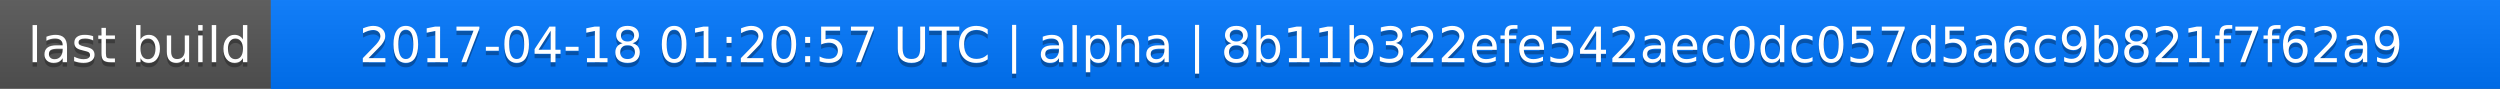
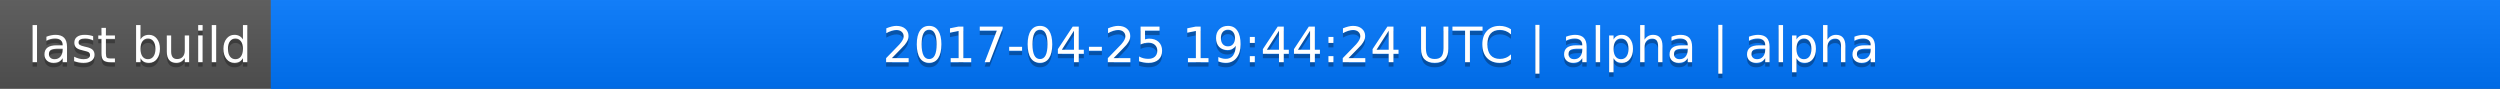
<svg xmlns="http://www.w3.org/2000/svg" width="563" height="20">
  <linearGradient id="a" x2="0" y2="100%">
    <stop offset="0" stop-color="#bbb" stop-opacity=".1" />
    <stop offset="1" stop-opacity=".1" />
  </linearGradient>
  <rect rx="0" width="563" height="20" fill="#555" />
  <rect rx="0" x="61" width="502" height="20" fill="#07f" />
  <path fill="#07f" d="M61 0h4v20h-4z" />
  <rect rx="0" width="563" height="20" fill="url(#a)" />
  <g fill="#fff" text-anchor="middle" font-family="DejaVu Sans,Verdana,Geneva,sans-serif" font-size="11">
    <text x="31.5" y="15" fill="#010101" fill-opacity=".3">last build</text>
    <text x="31.5" y="14">last build</text>
-     <text x="311" y="15" fill="#010101" fill-opacity=".3">2017-04-18 01:20:57 UTC | alpha | 8b11b322efe542aec0dc057d5a6c9b821f7f62a9</text>
-     <text x="311" y="14">2017-04-18 01:20:57 UTC | alpha | 8b11b322efe542aec0dc057d5a6c9b821f7f62a9</text>
+     <text x="311" y="15" fill="#010101" fill-opacity=".3">2017-04-25 19:44:24 UTC | alpha | alpha</text>
+     <text x="311" y="14">2017-04-25 19:44:24 UTC | alpha | alpha</text>
  </g>
</svg>
